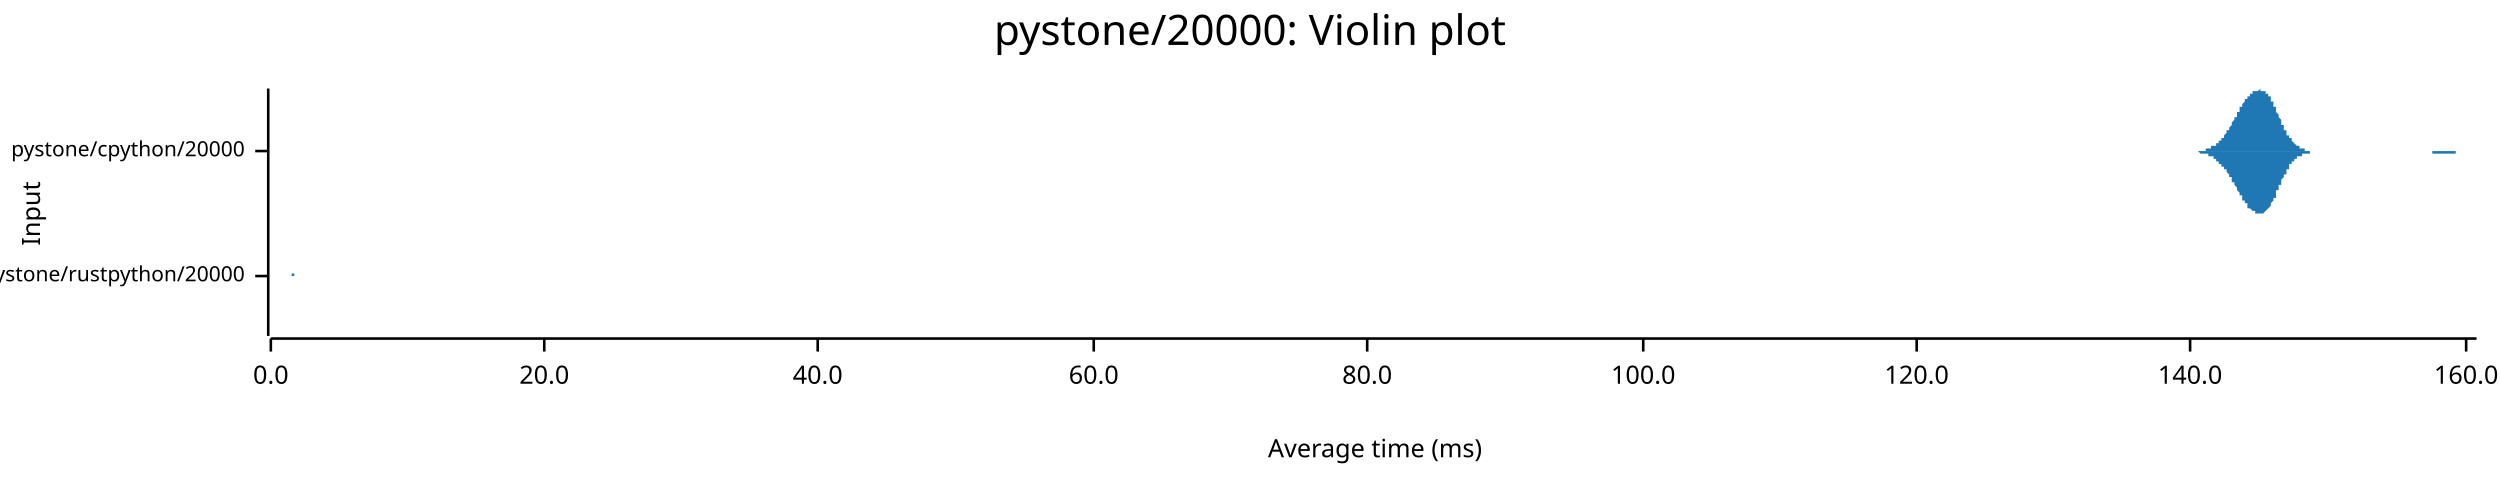
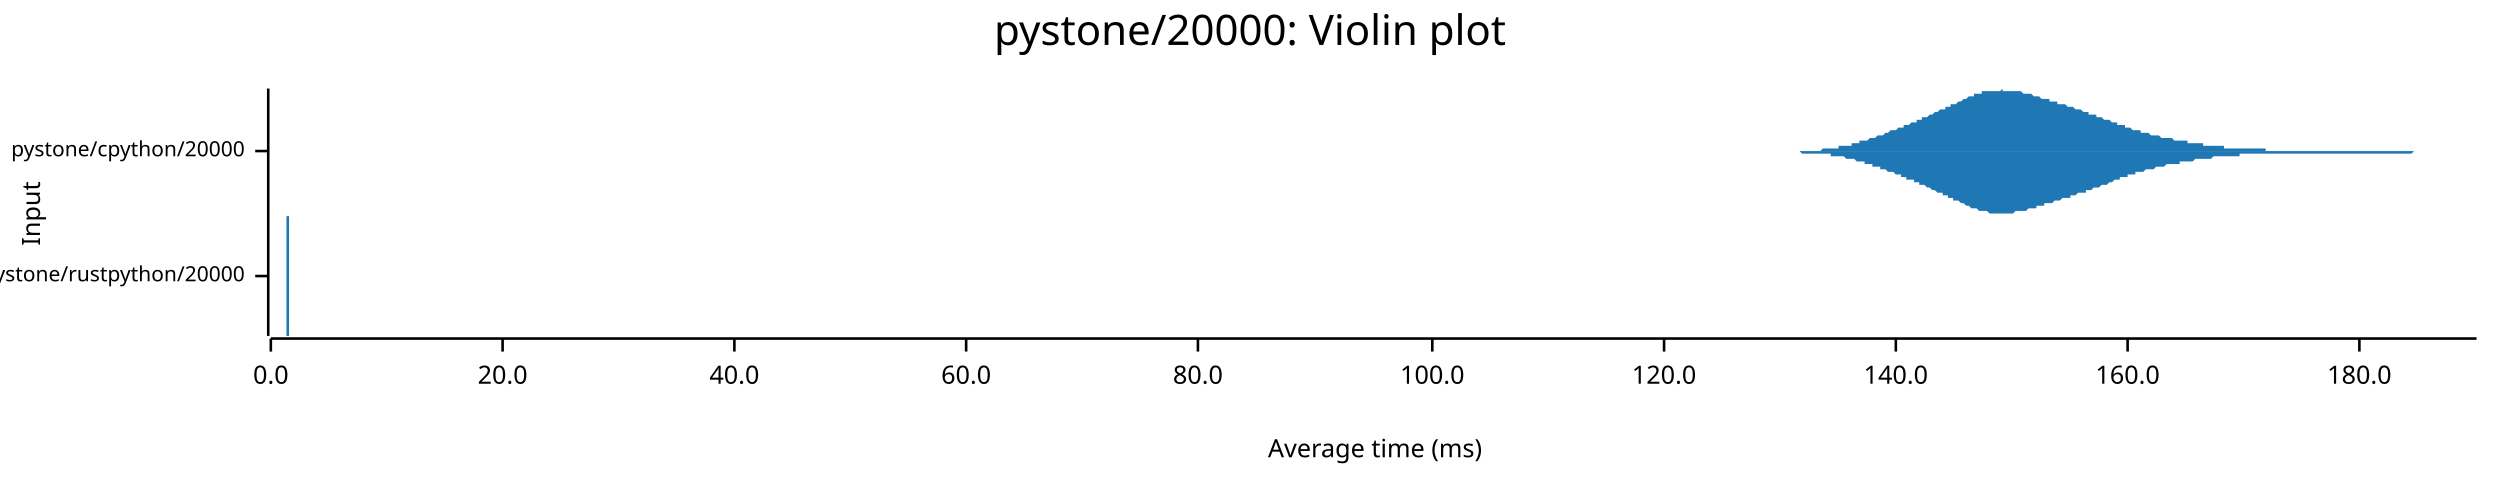
<svg xmlns="http://www.w3.org/2000/svg" width="960" height="186" viewBox="0 0 960 186">
  <text x="480" y="5" dy="0.76em" text-anchor="middle" font-family="sans-serif" font-size="16.129" opacity="1" fill="#000000">
pystone/20000: Violin plot
</text>
  <text x="8" y="82" dy="0.76em" text-anchor="middle" font-family="sans-serif" font-size="9.677" opacity="1" fill="#000000" transform="rotate(270, 8, 82)">
Input
</text>
  <text x="528" y="178" dy="-0.5ex" text-anchor="middle" font-family="sans-serif" font-size="9.677" opacity="1" fill="#000000">
Average time (ms)
</text>
  <polyline fill="none" opacity="1" stroke="#000000" stroke-width="1" points="103,34 103,129 " />
  <text x="94" y="106" dy="0.5ex" text-anchor="end" font-family="sans-serif" font-size="8.065" opacity="1" fill="#000000">
pystone/rustpython/20000
</text>
  <polyline fill="none" opacity="1" stroke="#000000" stroke-width="1" points="98,106 103,106 " />
  <text x="94" y="58" dy="0.5ex" text-anchor="end" font-family="sans-serif" font-size="8.065" opacity="1" fill="#000000">
pystone/cpython/20000
</text>
  <polyline fill="none" opacity="1" stroke="#000000" stroke-width="1" points="98,58 103,58 " />
  <polyline fill="none" opacity="1" stroke="#000000" stroke-width="1" points="104,130 951,130 " />
  <text x="104" y="140" dy="0.76em" text-anchor="middle" font-family="sans-serif" font-size="9.677" opacity="1" fill="#000000">
0.0
</text>
  <polyline fill="none" opacity="1" stroke="#000000" stroke-width="1" points="104,130 104,135 " />
-   <text x="209" y="140" dy="0.76em" text-anchor="middle" font-family="sans-serif" font-size="9.677" opacity="1" fill="#000000">
+   <text x="193" y="140" dy="0.76em" text-anchor="middle" font-family="sans-serif" font-size="9.677" opacity="1" fill="#000000">
20.0
</text>
-   <polyline fill="none" opacity="1" stroke="#000000" stroke-width="1" points="209,130 209,135 " />
-   <text x="314" y="140" dy="0.76em" text-anchor="middle" font-family="sans-serif" font-size="9.677" opacity="1" fill="#000000">
+   <polyline fill="none" opacity="1" stroke="#000000" stroke-width="1" points="193,130 193,135 " />
+   <text x="282" y="140" dy="0.76em" text-anchor="middle" font-family="sans-serif" font-size="9.677" opacity="1" fill="#000000">
40.0
</text>
-   <polyline fill="none" opacity="1" stroke="#000000" stroke-width="1" points="314,130 314,135 " />
-   <text x="420" y="140" dy="0.76em" text-anchor="middle" font-family="sans-serif" font-size="9.677" opacity="1" fill="#000000">
+   <polyline fill="none" opacity="1" stroke="#000000" stroke-width="1" points="282,130 282,135 " />
+   <text x="371" y="140" dy="0.76em" text-anchor="middle" font-family="sans-serif" font-size="9.677" opacity="1" fill="#000000">
60.0
</text>
-   <polyline fill="none" opacity="1" stroke="#000000" stroke-width="1" points="420,130 420,135 " />
-   <text x="525" y="140" dy="0.76em" text-anchor="middle" font-family="sans-serif" font-size="9.677" opacity="1" fill="#000000">
+   <polyline fill="none" opacity="1" stroke="#000000" stroke-width="1" points="371,130 371,135 " />
+   <text x="460" y="140" dy="0.76em" text-anchor="middle" font-family="sans-serif" font-size="9.677" opacity="1" fill="#000000">
80.0
</text>
-   <polyline fill="none" opacity="1" stroke="#000000" stroke-width="1" points="525,130 525,135 " />
-   <text x="631" y="140" dy="0.76em" text-anchor="middle" font-family="sans-serif" font-size="9.677" opacity="1" fill="#000000">
+   <polyline fill="none" opacity="1" stroke="#000000" stroke-width="1" points="460,130 460,135 " />
+   <text x="550" y="140" dy="0.76em" text-anchor="middle" font-family="sans-serif" font-size="9.677" opacity="1" fill="#000000">
100.0
</text>
-   <polyline fill="none" opacity="1" stroke="#000000" stroke-width="1" points="631,130 631,135 " />
-   <text x="736" y="140" dy="0.76em" text-anchor="middle" font-family="sans-serif" font-size="9.677" opacity="1" fill="#000000">
+   <polyline fill="none" opacity="1" stroke="#000000" stroke-width="1" points="550,130 550,135 " />
+   <text x="639" y="140" dy="0.76em" text-anchor="middle" font-family="sans-serif" font-size="9.677" opacity="1" fill="#000000">
120.0
</text>
-   <polyline fill="none" opacity="1" stroke="#000000" stroke-width="1" points="736,130 736,135 " />
-   <text x="841" y="140" dy="0.76em" text-anchor="middle" font-family="sans-serif" font-size="9.677" opacity="1" fill="#000000">
+   <polyline fill="none" opacity="1" stroke="#000000" stroke-width="1" points="639,130 639,135 " />
+   <text x="728" y="140" dy="0.76em" text-anchor="middle" font-family="sans-serif" font-size="9.677" opacity="1" fill="#000000">
140.0
</text>
-   <polyline fill="none" opacity="1" stroke="#000000" stroke-width="1" points="841,130 841,135 " />
-   <text x="947" y="140" dy="0.76em" text-anchor="middle" font-family="sans-serif" font-size="9.677" opacity="1" fill="#000000">
+   <polyline fill="none" opacity="1" stroke="#000000" stroke-width="1" points="728,130 728,135 " />
+   <text x="817" y="140" dy="0.76em" text-anchor="middle" font-family="sans-serif" font-size="9.677" opacity="1" fill="#000000">
160.0
</text>
-   <polyline fill="none" opacity="1" stroke="#000000" stroke-width="1" points="947,130 947,135 " />
-   <polygon opacity="1" fill="#1F78B4" points="110,106 110,106 110,106 110,106 110,106 110,106 110,106 110,106 110,106 110,106 110,106 111,106 111,106 111,106 111,106 111,106 111,106 111,106 111,106 111,106 111,106 111,106 111,106 111,106 111,106 111,105 111,105 111,105 111,105 111,105 111,105 111,105 111,105 111,105 111,105 111,105 111,105 111,105 111,105 111,104 111,104 111,104 111,104 111,104 111,103 111,103 111,103 111,103 111,102 111,102 111,102 111,101 111,101 111,100 111,100 111,99 111,99 111,98 111,98 111,97 111,97 111,96 111,95 111,95 111,94 111,93 111,92 111,92 111,91 111,90 111,90 111,89 111,88 111,88 111,87 111,86 111,86 111,85 111,85 111,84 111,84 111,83 111,83 111,83 111,82 111,82 111,82 111,82 111,82 111,82 111,82 111,82 111,83 111,83 111,83 111,84 111,84 111,85 111,85 111,86 111,86 111,87 111,88 111,88 111,89 111,90 111,90 111,91 111,92 111,92 111,93 111,94 111,94 111,95 111,96 111,96 111,97 111,97 111,98 111,98 111,99 111,99 111,100 111,100 111,101 111,101 111,101 111,102 111,102 111,102 111,102 111,103 111,103 111,103 111,103 111,103 111,104 111,104 111,104 111,104 111,104 111,104 111,104 111,104 111,104 111,105 111,105 111,105 111,105 111,105 111,105 111,105 111,105 111,105 111,105 111,105 111,105 111,105 111,105 111,105 111,105 111,105 111,105 111,105 111,105 111,105 111,105 111,105 111,105 111,105 111,105 111,105 111,105 111,105 111,105 111,105 111,105 111,105 111,105 111,105 111,105 111,105 111,105 111,105 111,105 111,105 111,105 111,105 111,105 111,105 111,105 111,105 111,105 111,105 111,105 111,105 111,105 111,105 111,105 111,105 111,105 111,105 111,105 111,106 111,106 111,106 111,106 111,106 111,106 111,106 111,106 111,106 111,106 111,106 111,106 111,106 111,106 111,106 111,106 111,106 111,106 111,106 111,106 111,106 111,106 111,106 111,106 111,106 111,106 112,106 112,106 112,106 112,106 112,106 112,106 112,106 112,106 112,106 112,106 112,106 112,106 112,106 112,106 112,106 112,106 112,106 112,106 112,106 112,106 112,106 112,106 112,106 112,106 112,106 112,106 112,106 112,105 112,105 112,105 112,105 112,105 112,105 112,105 112,105 112,105 112,105 112,105 112,105 112,105 112,105 112,105 112,105 112,105 112,105 112,106 112,106 112,106 112,106 112,106 112,106 112,106 112,106 112,106 112,106 112,106 112,106 112,106 112,106 112,106 112,106 112,106 112,106 112,106 112,106 112,106 112,106 112,106 112,106 112,106 112,106 112,106 112,106 112,106 112,106 112,106 112,106 112,106 112,106 112,106 112,106 112,106 112,106 112,106 112,106 112,106 112,106 112,106 112,106 112,106 112,106 112,106 112,106 112,106 112,106 112,106 112,106 112,106 112,106 112,106 112,106 112,106 112,106 112,106 112,106 112,106 112,106 112,106 112,106 112,106 112,106 112,106 112,106 112,106 112,106 112,106 112,106 112,106 112,106 112,106 112,106 112,106 112,106 112,106 112,106 112,106 112,106 112,106 112,106 112,106 112,106 112,106 112,106 112,106 112,106 112,106 112,106 112,106 112,106 112,106 112,106 112,106 112,106 112,106 112,106 112,106 112,106 112,106 112,106 112,106 112,106 112,106 112,106 112,106 112,106 112,106 112,106 112,106 112,106 112,106 112,106 112,106 112,106 112,106 112,106 112,106 112,106 112,106 112,106 112,106 112,106 112,106 112,106 112,106 112,106 112,106 112,106 112,106 112,106 112,106 112,106 112,106 112,106 112,106 112,106 112,106 112,106 112,106 112,106 112,106 112,106 112,106 112,106 112,106 112,106 112,106 112,106 112,106 112,106 112,106 112,106 112,106 112,106 112,106 112,106 112,106 112,106 112,105 112,105 112,105 112,105 112,105 112,105 112,105 112,105 112,105 112,105 112,105 113,105 113,105 113,105 113,105 113,105 113,105 113,105 113,106 113,106 113,106 113,106 113,106 113,106 113,106 113,106 113,106 113,106 113,106 113,106 113,106 113,106 113,106 113,106 113,106 113,106 113,106 113,106 113,106 113,106 113,106 113,106 113,106 113,106 113,106 113,106 113,106 113,106 113,106 113,106 113,106 113,106 113,106 113,106 113,106 113,106 113,106 113,106 113,106 113,106 113,106 113,106 113,106 113,106 113,106 110,106 " />
-   <polygon opacity="1" fill="#1F78B4" points="110,106 110,106 110,106 110,106 110,106 110,106 110,106 110,106 110,106 110,106 110,106 111,106 111,106 111,106 111,106 111,106 111,106 111,106 111,106 111,106 111,106 111,106 111,106 111,106 111,106 111,106 111,106 111,106 111,106 111,106 111,106 111,106 111,106 111,106 111,107 111,107 111,107 111,107 111,107 111,107 111,107 111,107 111,108 111,108 111,108 111,108 111,109 111,109 111,109 111,110 111,110 111,110 111,111 111,111 111,112 111,112 111,113 111,113 111,114 111,114 111,115 111,116 111,116 111,117 111,118 111,118 111,119 111,120 111,120 111,121 111,122 111,123 111,123 111,124 111,125 111,125 111,126 111,126 111,127 111,127 111,128 111,128 111,129 111,129 111,129 111,129 111,129 111,129 111,129 111,129 111,129 111,129 111,129 111,129 111,128 111,128 111,127 111,127 111,126 111,126 111,125 111,125 111,124 111,123 111,123 111,122 111,121 111,120 111,120 111,119 111,118 111,118 111,117 111,116 111,116 111,115 111,115 111,114 111,114 111,113 111,113 111,112 111,112 111,111 111,111 111,111 111,110 111,110 111,110 111,109 111,109 111,109 111,109 111,108 111,108 111,108 111,108 111,108 111,108 111,108 111,107 111,107 111,107 111,107 111,107 111,107 111,107 111,107 111,107 111,107 111,107 111,107 111,107 111,107 111,107 111,107 111,107 111,107 111,107 111,107 111,106 111,106 111,106 111,106 111,106 111,106 111,106 111,106 111,106 111,106 111,106 111,106 111,106 111,106 111,106 111,106 111,106 111,106 111,106 111,106 111,106 111,106 111,106 111,106 111,106 111,106 111,106 111,106 111,106 111,106 111,106 111,106 111,106 111,106 111,106 111,106 111,106 111,106 111,106 111,106 111,106 111,106 111,106 111,106 111,106 111,106 111,106 111,106 111,106 111,106 111,106 111,106 111,106 111,106 111,106 111,106 111,106 111,106 111,106 111,106 111,106 111,106 111,106 111,106 111,106 111,106 111,106 111,106 111,106 112,106 112,106 112,106 112,106 112,106 112,106 112,106 112,106 112,106 112,106 112,106 112,106 112,106 112,106 112,106 112,106 112,106 112,106 112,106 112,106 112,106 112,106 112,106 112,106 112,106 112,106 112,106 112,106 112,106 112,106 112,106 112,106 112,106 112,106 112,106 112,106 112,106 112,106 112,106 112,106 112,106 112,106 112,106 112,106 112,106 112,106 112,106 112,106 112,106 112,106 112,106 112,106 112,106 112,106 112,106 112,106 112,106 112,106 112,106 112,106 112,106 112,106 112,106 112,106 112,106 112,106 112,106 112,106 112,106 112,106 112,106 112,106 112,106 112,106 112,106 112,106 112,106 112,106 112,106 112,106 112,106 112,106 112,106 112,106 112,106 112,106 112,106 112,106 112,106 112,106 112,106 112,106 112,106 112,106 112,106 112,106 112,106 112,106 112,106 112,106 112,106 112,106 112,106 112,106 112,106 112,106 112,106 112,106 112,106 112,106 112,106 112,106 112,106 112,106 112,106 112,106 112,106 112,106 112,106 112,106 112,106 112,106 112,106 112,106 112,106 112,106 112,106 112,106 112,106 112,106 112,106 112,106 112,106 112,106 112,106 112,106 112,106 112,106 112,106 112,106 112,106 112,106 112,106 112,106 112,106 112,106 112,106 112,106 112,106 112,106 112,106 112,106 112,106 112,106 112,106 112,106 112,106 112,106 112,106 112,106 112,106 112,106 112,106 112,106 112,106 112,106 112,106 112,106 112,106 112,106 112,106 112,106 112,106 112,106 112,106 112,106 112,106 112,106 112,106 112,106 112,106 112,106 112,106 112,106 112,106 112,106 112,106 112,106 112,106 112,106 112,106 112,106 112,106 112,106 112,106 112,106 112,106 112,106 112,106 112,106 112,106 112,106 112,106 112,106 112,106 112,106 112,106 112,106 112,106 112,106 112,106 112,106 112,106 112,106 112,106 112,106 112,106 112,106 113,106 113,106 113,106 113,106 113,106 113,106 113,106 113,106 113,106 113,106 113,106 113,106 113,106 113,106 113,106 113,106 113,106 113,106 113,106 113,106 113,106 113,106 113,106 113,106 113,106 113,106 113,106 113,106 113,106 113,106 113,106 113,106 113,106 113,106 113,106 113,106 113,106 113,106 113,106 113,106 113,106 113,106 113,106 113,106 113,106 113,106 113,106 113,106 113,106 113,106 113,106 113,106 113,106 113,106 110,106 " />
-   <polygon opacity="1" fill="#1F78B4" points="839,58 840,58 840,58 840,58 840,58 841,58 841,58 841,58 841,58 841,58 842,58 842,58 842,58 842,58 843,58 843,58 843,58 843,58 843,58 844,58 844,58 844,58 844,58 845,58 845,58 845,58 845,58 845,58 846,58 846,58 846,58 846,58 847,58 847,57 847,57 847,57 847,57 848,57 848,57 848,57 848,57 849,57 849,57 849,57 849,56 849,56 850,56 850,56 850,56 850,56 851,56 851,55 851,55 851,55 851,55 852,55 852,54 852,54 852,54 853,54 853,54 853,53 853,53 853,53 854,53 854,52 854,52 854,52 855,51 855,51 855,51 855,50 855,50 856,50 856,49 856,49 856,49 857,48 857,48 857,48 857,47 857,47 858,46 858,46 858,46 858,45 859,45 859,44 859,44 859,43 859,43 860,43 860,42 860,42 860,41 861,41 861,41 861,40 861,40 861,40 862,39 862,39 862,39 862,38 863,38 863,38 863,37 863,37 863,37 864,37 864,36 864,36 864,36 865,36 865,36 865,36 865,35 865,35 866,35 866,35 866,35 866,35 867,35 867,35 867,35 867,35 867,35 868,34 868,35 868,35 868,35 869,35 869,35 869,35 869,35 870,35 870,35 870,35 870,36 870,36 871,36 871,36 871,37 871,37 872,37 872,38 872,38 872,38 872,39 873,39 873,40 873,40 873,41 874,41 874,41 874,42 874,42 874,43 875,44 875,44 875,45 875,45 876,46 876,46 876,47 876,47 876,48 877,48 877,49 877,49 877,50 878,50 878,50 878,51 878,51 878,52 879,52 879,52 879,53 879,53 880,53 880,54 880,54 880,54 880,54 881,55 881,55 881,55 881,55 882,56 882,56 882,56 882,56 882,56 883,56 883,57 883,57 883,57 884,57 884,57 884,57 884,57 884,57 885,57 885,58 885,58 885,58 886,58 886,58 886,58 886,58 886,58 887,58 887,58 887,58 887,58 888,58 888,58 888,58 888,58 888,58 889,58 889,58 889,58 889,58 890,58 890,58 890,58 890,58 890,58 891,58 891,58 891,58 891,58 892,58 892,58 892,58 892,58 892,58 893,58 893,58 893,58 893,58 894,58 894,58 894,58 894,58 894,58 895,58 895,58 895,58 895,58 896,58 896,58 896,58 896,58 896,58 897,58 897,58 897,58 897,58 898,58 898,58 898,58 898,58 898,58 899,58 899,58 899,58 899,58 900,58 900,58 900,58 900,58 900,58 901,58 901,58 901,58 901,58 902,58 902,58 902,58 902,58 902,58 903,58 903,58 903,58 903,58 904,58 904,58 904,58 904,58 904,58 905,58 905,58 905,58 905,58 906,58 906,58 906,58 906,58 906,58 907,58 907,58 907,58 907,58 908,58 908,58 908,58 908,58 908,58 909,58 909,58 909,58 909,58 910,58 910,58 910,58 910,58 910,58 911,58 911,58 911,58 911,58 912,58 912,58 912,58 912,58 912,58 913,58 913,58 913,58 913,58 914,58 914,58 914,58 914,58 914,58 915,58 915,58 915,58 915,58 916,58 916,58 916,58 916,58 916,58 917,58 917,58 917,58 917,58 918,58 918,58 918,58 918,58 918,58 919,58 919,58 919,58 919,58 920,58 920,58 920,58 920,58 920,58 921,58 921,58 921,58 921,58 922,58 922,58 922,58 922,58 922,58 923,58 923,58 923,58 923,58 924,58 924,58 924,58 924,58 924,58 925,58 925,58 925,58 925,58 926,58 926,58 926,58 926,58 926,58 927,58 927,58 927,58 927,58 928,58 928,58 928,58 928,58 928,58 929,58 929,58 929,58 929,58 930,58 930,58 930,58 930,58 930,58 931,58 931,58 931,58 931,58 932,58 932,58 932,58 932,58 932,58 933,58 933,58 933,58 933,58 934,58 934,58 934,58 934,58 934,58 935,58 935,58 935,58 935,58 936,58 936,58 936,58 936,58 936,58 937,58 937,58 937,58 937,58 938,58 938,58 938,58 938,58 938,58 939,58 939,58 939,58 939,58 940,58 940,58 940,58 940,58 940,58 941,58 941,58 941,58 941,58 942,58 942,58 942,58 942,58 942,58 943,58 943,58 943,58 943,58 944,58 944,58 944,58 944,58 944,58 945,58 945,58 945,58 945,58 946,58 946,58 946,58 946,58 946,58 947,58 947,58 947,58 947,58 948,58 948,58 948,58 948,58 948,58 949,58 949,58 949,58 949,58 950,58 950,58 950,58 950,58 951,58 951,58 839,58 " />
-   <polygon opacity="1" fill="#1F78B4" points="839,58 840,58 840,58 840,58 840,58 841,58 841,58 841,58 841,58 841,58 842,58 842,58 842,58 842,58 843,58 843,58 843,58 843,58 843,58 844,58 844,58 844,58 844,58 845,59 845,59 845,59 845,59 845,59 846,59 846,59 846,59 846,59 847,59 847,59 847,59 847,59 847,59 848,59 848,59 848,60 848,60 849,60 849,60 849,60 849,60 849,60 850,60 850,61 850,61 850,61 851,61 851,61 851,61 851,62 851,62 852,62 852,62 852,62 852,63 853,63 853,63 853,63 853,63 853,64 854,64 854,64 854,65 854,65 855,65 855,65 855,66 855,66 855,66 856,67 856,67 856,67 856,68 857,68 857,69 857,69 857,69 857,70 858,70 858,71 858,71 858,71 859,72 859,72 859,73 859,73 859,73 860,74 860,74 860,75 860,75 861,75 861,76 861,76 861,77 861,77 862,77 862,78 862,78 862,78 863,78 863,79 863,79 863,79 863,80 864,80 864,80 864,80 864,80 865,81 865,81 865,81 865,81 865,81 866,81 866,82 866,82 866,82 867,82 867,82 867,82 867,82 867,82 868,82 868,82 868,82 868,82 869,82 869,82 869,82 869,82 870,81 870,81 870,81 870,81 870,81 871,80 871,80 871,80 871,80 872,79 872,79 872,79 872,78 872,78 873,77 873,77 873,76 873,76 874,76 874,75 874,75 874,74 874,73 875,73 875,72 875,72 875,71 876,71 876,70 876,70 876,69 876,69 877,68 877,68 877,67 877,67 878,67 878,66 878,66 878,65 878,65 879,65 879,64 879,64 879,63 880,63 880,63 880,63 880,62 880,62 881,62 881,62 881,61 881,61 882,61 882,61 882,61 882,60 882,60 883,60 883,60 883,60 883,60 884,60 884,59 884,59 884,59 884,59 885,59 885,59 885,59 885,59 886,59 886,59 886,59 886,59 886,59 887,59 887,59 887,58 887,58 888,58 888,58 888,58 888,58 888,58 889,58 889,58 889,58 889,58 890,58 890,58 890,58 890,58 890,58 891,58 891,58 891,58 891,58 892,58 892,58 892,58 892,58 892,58 893,58 893,58 893,58 893,58 894,58 894,58 894,58 894,58 894,58 895,58 895,58 895,58 895,58 896,58 896,58 896,58 896,58 896,58 897,58 897,58 897,58 897,58 898,58 898,58 898,58 898,58 898,58 899,58 899,58 899,58 899,58 900,58 900,58 900,58 900,58 900,58 901,58 901,58 901,58 901,58 902,58 902,58 902,58 902,58 902,58 903,58 903,58 903,58 903,58 904,58 904,58 904,58 904,58 904,58 905,58 905,58 905,58 905,58 906,58 906,58 906,58 906,58 906,58 907,58 907,58 907,58 907,58 908,58 908,58 908,58 908,58 908,58 909,58 909,58 909,58 909,58 910,58 910,58 910,58 910,58 910,58 911,58 911,58 911,58 911,58 912,58 912,58 912,58 912,58 912,58 913,58 913,58 913,58 913,58 914,58 914,58 914,58 914,58 914,58 915,58 915,58 915,58 915,58 916,58 916,58 916,58 916,58 916,58 917,58 917,58 917,58 917,58 918,58 918,58 918,58 918,58 918,58 919,58 919,58 919,58 919,58 920,58 920,58 920,58 920,58 920,58 921,58 921,58 921,58 921,58 922,58 922,58 922,58 922,58 922,58 923,58 923,58 923,58 923,58 924,58 924,58 924,58 924,58 924,58 925,58 925,58 925,58 925,58 926,58 926,58 926,58 926,58 926,58 927,58 927,58 927,58 927,58 928,58 928,58 928,58 928,58 928,58 929,58 929,58 929,58 929,58 930,58 930,58 930,58 930,58 930,58 931,58 931,58 931,58 931,58 932,58 932,58 932,58 932,58 932,58 933,58 933,58 933,58 933,58 934,58 934,58 934,58 934,59 934,59 935,59 935,59 935,59 935,59 936,59 936,59 936,59 936,59 936,59 937,59 937,59 937,59 937,59 938,59 938,59 938,59 938,59 938,59 939,59 939,59 939,59 939,59 940,59 940,59 940,59 940,59 940,59 941,59 941,59 941,59 941,59 942,59 942,59 942,59 942,59 942,59 943,59 943,58 943,58 943,58 944,58 944,58 944,58 944,58 944,58 945,58 945,58 945,58 945,58 946,58 946,58 946,58 946,58 946,58 947,58 947,58 947,58 947,58 948,58 948,58 948,58 948,58 948,58 949,58 949,58 949,58 949,58 950,58 950,58 950,58 950,58 951,58 951,58 839,58 " />
+   <polyline fill="none" opacity="1" stroke="#000000" stroke-width="1" points="817,130 817,135 " />
+   <text x="906" y="140" dy="0.76em" text-anchor="middle" font-family="sans-serif" font-size="9.677" opacity="1" fill="#000000">
+ 180.0
+ </text>
+   <polyline fill="none" opacity="1" stroke="#000000" stroke-width="1" points="906,130 906,135 " />
+   <polygon opacity="1" fill="#1F78B4" points="109,106 109,106 109,106 109,106 109,106 109,106 109,106 109,106 109,106 109,106 109,106 109,106 109,106 109,106 109,106 109,106 109,106 109,106 110,106 110,106 110,106 110,106 110,106 110,106 110,106 110,106 110,106 110,106 110,106 110,106 110,106 110,106 110,106 110,106 110,106 110,106 110,106 110,106 110,106 110,106 110,106 110,105 110,105 110,105 110,105 110,105 110,105 110,105 110,105 110,105 110,105 110,105 110,105 110,105 110,105 110,105 110,105 110,105 110,105 110,105 110,105 110,105 110,105 110,105 110,105 110,105 110,105 110,105 110,105 110,105 110,105 110,105 110,105 110,105 110,105 110,105 110,105 110,105 110,105 110,105 110,105 110,105 110,105 110,105 110,104 110,104 110,104 110,104 110,104 110,104 110,104 110,104 110,104 110,104 110,104 110,104 110,104 110,104 110,104 110,104 110,104 110,104 110,104 110,104 110,104 110,104 110,104 110,104 110,104 110,103 110,103 110,103 110,103 110,103 110,103 110,103 110,103 110,103 110,103 110,103 110,103 110,103 110,103 110,103 110,103 110,102 110,102 110,102 110,102 110,102 110,102 110,102 110,102 110,102 110,102 110,102 110,101 110,101 110,101 110,101 110,101 110,101 110,101 110,101 110,101 110,101 110,100 110,100 110,100 110,100 110,100 110,100 110,100 110,100 110,99 110,99 110,99 110,99 110,99 110,99 110,99 110,99 110,98 110,98 110,98 110,98 110,98 110,98 110,97 110,97 110,97 110,97 110,97 110,96 110,96 110,96 110,96 110,95 110,95 110,95 110,95 110,94 110,94 110,94 110,94 110,93 110,93 110,93 110,93 110,92 110,92 110,92 110,91 110,91 110,91 110,90 110,90 110,90 110,90 110,89 110,89 110,89 110,88 110,88 110,88 110,87 110,87 110,87 110,87 110,86 110,86 110,86 110,86 110,85 110,85 110,85 110,85 110,85 110,84 110,84 110,84 110,84 110,84 110,83 110,83 110,83 110,83 110,83 110,83 110,83 110,83 110,83 110,83 110,82 110,82 110,82 110,82 110,82 110,82 110,82 110,82 110,82 110,82 110,82 110,82 110,82 110,82 110,82 110,82 110,82 110,82 110,82 110,82 110,82 110,82 110,82 110,82 110,82 110,82 110,82 110,82 110,82 110,82 110,83 111,83 111,83 111,83 111,83 111,83 111,83 111,83 111,83 111,83 111,83 111,84 111,84 111,84 111,84 111,84 111,84 111,84 111,85 111,85 111,85 111,85 111,85 111,85 111,86 111,86 111,86 111,86 111,86 111,87 111,87 111,87 111,87 111,87 111,88 111,88 111,88 111,88 111,89 111,89 111,89 111,89 111,90 111,90 111,90 111,90 111,90 111,91 111,91 111,91 111,91 111,92 111,92 111,92 111,92 111,93 111,93 111,93 111,93 111,94 111,94 111,94 111,94 111,94 111,95 111,95 111,95 111,95 111,95 111,96 111,96 111,96 111,96 111,97 111,97 111,97 111,97 111,97 111,98 111,98 111,98 111,98 111,98 111,98 111,99 111,99 111,99 111,99 111,99 111,99 111,100 111,100 111,100 111,100 111,100 111,100 111,101 111,101 111,101 111,101 111,101 111,101 111,101 111,102 111,102 111,102 111,102 111,102 111,102 111,102 111,102 111,103 111,103 111,103 111,103 111,103 111,103 111,103 111,103 111,103 111,103 111,104 111,104 111,104 111,104 111,104 111,104 111,104 111,104 111,104 111,104 111,104 111,104 111,104 111,104 111,104 111,104 111,105 111,105 111,105 111,105 111,105 111,105 111,105 111,105 111,105 111,105 111,105 111,105 111,105 111,105 111,105 111,105 111,105 111,105 111,105 111,105 111,105 111,105 111,105 111,105 111,105 111,105 111,105 111,105 111,105 111,105 111,105 111,105 111,105 111,105 111,105 111,105 111,105 111,105 111,105 111,105 111,105 111,105 111,105 111,105 111,105 111,105 111,105 111,105 111,105 111,105 111,105 111,105 111,105 111,105 111,105 111,105 111,105 111,106 111,106 111,106 111,106 111,106 111,106 111,106 111,106 111,106 111,106 111,106 111,106 111,106 111,106 111,106 111,106 111,106 111,106 111,106 111,106 111,106 111,106 111,106 111,106 111,106 111,106 111,106 111,106 111,106 111,106 111,106 111,106 111,106 111,106 111,106 111,106 111,106 111,106 111,106 111,106 111,106 111,106 111,106 111,106 109,106 " />
+   <polygon opacity="1" fill="#1F78B4" points="109,106 109,106 109,106 109,106 109,106 109,106 109,106 109,106 109,106 109,106 109,106 109,106 109,106 109,106 109,106 109,106 109,106 109,106 110,106 110,106 110,106 110,106 110,106 110,106 110,106 110,106 110,106 110,106 110,106 110,106 110,106 110,106 110,106 110,106 110,106 110,106 110,106 110,106 110,106 110,106 110,106 110,106 110,106 110,106 110,106 110,106 110,106 110,106 110,106 110,106 110,106 110,106 110,106 110,106 110,106 110,106 110,106 110,106 110,106 110,106 110,106 110,106 110,106 110,106 110,106 110,106 110,107 110,107 110,107 110,107 110,107 110,107 110,107 110,107 110,107 110,107 110,107 110,107 110,107 110,107 110,107 110,107 110,107 110,107 110,107 110,107 110,107 110,107 110,107 110,107 110,107 110,107 110,107 110,107 110,107 110,107 110,107 110,107 110,108 110,108 110,108 110,108 110,108 110,108 110,108 110,108 110,108 110,108 110,108 110,108 110,108 110,108 110,108 110,108 110,108 110,108 110,108 110,109 110,109 110,109 110,109 110,109 110,109 110,109 110,109 110,109 110,109 110,109 110,109 110,109 110,109 110,110 110,110 110,110 110,110 110,110 110,110 110,110 110,110 110,110 110,110 110,110 110,111 110,111 110,111 110,111 110,111 110,111 110,111 110,111 110,112 110,112 110,112 110,112 110,112 110,112 110,112 110,112 110,113 110,113 110,113 110,113 110,113 110,113 110,113 110,114 110,114 110,114 110,114 110,114 110,115 110,115 110,115 110,115 110,115 110,116 110,116 110,116 110,116 110,116 110,117 110,117 110,117 110,118 110,118 110,118 110,118 110,119 110,119 110,119 110,120 110,120 110,120 110,120 110,121 110,121 110,121 110,122 110,122 110,122 110,123 110,123 110,123 110,123 110,124 110,124 110,124 110,125 110,125 110,125 110,125 110,126 110,126 110,126 110,126 110,127 110,127 110,127 110,127 110,127 110,128 110,128 110,128 110,128 110,128 110,128 110,128 110,129 110,129 110,129 110,129 110,129 110,129 110,129 110,129 110,129 110,129 110,129 110,129 110,129 110,129 110,129 110,129 110,129 110,129 110,129 110,129 110,129 110,129 110,129 110,129 110,129 110,129 110,129 110,129 110,129 110,129 110,129 110,129 110,129 110,129 110,129 110,129 110,129 111,129 111,129 111,129 111,129 111,129 111,129 111,128 111,128 111,128 111,128 111,128 111,128 111,128 111,128 111,127 111,127 111,127 111,127 111,127 111,127 111,126 111,126 111,126 111,126 111,126 111,125 111,125 111,125 111,125 111,125 111,124 111,124 111,124 111,124 111,124 111,123 111,123 111,123 111,123 111,122 111,122 111,122 111,122 111,121 111,121 111,121 111,121 111,121 111,120 111,120 111,120 111,120 111,119 111,119 111,119 111,119 111,118 111,118 111,118 111,118 111,118 111,117 111,117 111,117 111,117 111,116 111,116 111,116 111,116 111,116 111,115 111,115 111,115 111,115 111,115 111,114 111,114 111,114 111,114 111,114 111,113 111,113 111,113 111,113 111,113 111,113 111,112 111,112 111,112 111,112 111,112 111,112 111,111 111,111 111,111 111,111 111,111 111,111 111,110 111,110 111,110 111,110 111,110 111,110 111,110 111,110 111,109 111,109 111,109 111,109 111,109 111,109 111,109 111,109 111,109 111,108 111,108 111,108 111,108 111,108 111,108 111,108 111,108 111,108 111,108 111,108 111,108 111,107 111,107 111,107 111,107 111,107 111,107 111,107 111,107 111,107 111,107 111,107 111,107 111,107 111,107 111,107 111,107 111,107 111,107 111,107 111,107 111,107 111,107 111,107 111,107 111,107 111,107 111,107 111,107 111,107 111,107 111,107 111,106 111,106 111,106 111,106 111,106 111,106 111,106 111,106 111,106 111,106 111,106 111,106 111,106 111,106 111,106 111,106 111,106 111,106 111,106 111,106 111,106 111,106 111,106 111,106 111,106 111,106 111,106 111,106 111,106 111,106 111,106 111,106 111,106 111,106 111,106 111,106 111,106 111,106 111,106 111,106 111,106 111,106 111,106 111,106 111,106 111,106 111,106 111,106 111,106 111,106 111,106 111,106 111,106 111,106 111,106 111,106 111,106 111,106 111,106 111,106 111,106 111,106 111,106 111,106 111,106 111,106 111,106 111,106 111,106 111,106 111,106 111,106 111,106 111,106 111,106 111,106 111,106 111,106 111,106 109,106 " />
+   <polygon opacity="1" fill="#1F78B4" points="678,58 678,58 679,58 679,58 680,58 681,58 681,58 682,58 682,58 683,58 683,58 684,58 684,58 685,58 685,58 686,58 687,58 687,58 688,58 688,58 689,58 689,58 690,58 690,58 691,58 691,58 692,58 693,58 693,58 694,58 694,58 695,58 695,58 696,58 696,58 697,58 697,58 698,58 699,58 699,58 700,57 700,57 701,57 701,57 702,57 702,57 703,57 703,57 704,57 705,57 705,57 706,57 706,56 707,56 707,56 708,56 708,56 709,56 709,56 710,56 711,56 711,55 712,55 712,55 713,55 713,55 714,55 714,54 715,54 716,54 716,54 717,54 717,54 718,53 718,53 719,53 719,53 720,53 720,53 721,52 722,52 722,52 723,52 723,52 724,51 724,51 725,51 725,51 726,50 726,50 727,50 728,50 728,50 729,49 729,49 730,49 730,49 731,49 731,48 732,48 732,48 733,48 734,47 734,47 735,47 735,47 736,47 736,46 737,46 737,46 738,46 738,45 739,45 740,45 740,45 741,44 741,44 742,44 742,44 743,43 743,43 744,43 744,43 745,42 746,42 746,42 747,42 747,41 748,41 748,41 749,41 749,40 750,40 750,40 751,40 752,39 752,39 753,39 753,39 754,38 754,38 755,38 755,38 756,37 756,37 757,37 758,37 758,36 759,36 759,36 760,36 760,36 761,36 761,35 762,35 763,35 763,35 764,35 764,35 765,35 765,35 766,35 766,35 767,35 767,35 768,35 769,34 769,35 770,35 770,35 771,35 771,35 772,35 772,35 773,35 773,35 774,35 775,35 775,35 776,35 776,35 777,36 777,36 778,36 778,36 779,36 779,36 780,36 781,37 781,37 782,37 782,37 783,37 783,37 784,38 784,38 785,38 785,38 786,38 787,38 787,39 788,39 788,39 789,39 789,39 790,39 790,40 791,40 791,40 792,40 793,40 793,40 794,41 794,41 795,41 795,41 796,41 796,41 797,42 797,42 798,42 799,42 799,42 800,43 800,43 801,43 801,43 802,43 802,44 803,44 803,44 804,44 805,44 805,45 806,45 806,45 807,45 807,45 808,46 808,46 809,46 810,46 810,46 811,47 811,47 812,47 812,47 813,47 813,48 814,48 814,48 815,48 816,48 816,49 817,49 817,49 818,49 818,49 819,50 819,50 820,50 820,50 821,50 822,50 822,51 823,51 823,51 824,51 824,51 825,51 825,51 826,52 826,52 827,52 828,52 828,52 829,52 829,52 830,53 830,53 831,53 831,53 832,53 832,53 833,53 834,53 834,53 835,54 835,54 836,54 836,54 837,54 837,54 838,54 838,54 839,54 840,54 840,55 841,55 841,55 842,55 842,55 843,55 843,55 844,55 844,55 845,55 846,55 846,56 847,56 847,56 848,56 848,56 849,56 849,56 850,56 850,56 851,56 852,56 852,56 853,56 853,56 854,56 854,57 855,57 855,57 856,57 857,57 857,57 858,57 858,57 859,57 859,57 860,57 860,57 861,57 861,57 862,57 863,57 863,57 864,57 864,57 865,57 865,57 866,57 866,57 867,57 867,57 868,57 869,57 869,57 870,57 870,58 871,58 871,58 872,58 872,58 873,58 873,58 874,58 875,58 875,58 876,58 876,58 877,58 877,58 878,58 878,58 879,58 879,58 880,58 881,58 881,58 882,58 882,58 883,58 883,58 884,58 884,58 885,58 885,58 886,58 887,58 887,58 888,58 888,58 889,58 889,58 890,58 890,58 891,58 891,58 892,58 893,58 893,58 894,58 894,58 895,58 895,58 896,58 896,58 897,58 897,58 898,58 899,58 899,58 900,58 900,58 901,58 901,58 902,58 902,58 903,58 904,58 904,58 905,58 905,58 906,58 906,58 907,58 907,58 908,58 908,58 909,58 910,58 910,58 911,58 911,58 912,58 912,58 913,58 913,58 914,58 914,58 915,58 916,58 916,58 917,58 917,58 918,58 918,58 919,58 919,58 920,58 920,58 921,58 922,58 922,58 923,58 923,58 924,58 924,58 925,58 925,58 926,58 926,58 927,58 928,58 928,58 929,58 929,58 930,58 930,58 931,58 931,58 932,58 932,58 933,58 934,58 934,58 935,58 935,58 936,58 936,58 937,58 937,58 938,58 938,58 939,58 940,58 940,58 941,58 941,58 942,58 942,58 943,58 943,58 944,58 944,58 945,58 946,58 946,58 947,58 947,58 948,58 948,58 949,58 949,58 950,58 951,58 951,58 678,58 " />
+   <polygon opacity="1" fill="#1F78B4" points="678,58 678,58 679,58 679,58 680,58 681,58 681,58 682,58 682,58 683,58 683,58 684,58 684,58 685,58 685,58 686,58 687,58 687,58 688,58 688,58 689,58 689,58 690,58 690,58 691,58 691,58 692,59 693,59 693,59 694,59 694,59 695,59 695,59 696,59 696,59 697,59 697,59 698,59 699,59 699,59 700,59 700,59 701,59 701,59 702,59 702,59 703,59 703,60 704,60 705,60 705,60 706,60 706,60 707,60 707,60 708,60 708,60 709,61 709,61 710,61 711,61 711,61 712,61 712,61 713,62 713,62 714,62 714,62 715,62 716,62 716,63 717,63 717,63 718,63 718,63 719,63 719,64 720,64 720,64 721,64 722,64 722,65 723,65 723,65 724,65 724,65 725,66 725,66 726,66 726,66 727,66 728,67 728,67 729,67 729,67 730,67 730,68 731,68 731,68 732,68 732,69 733,69 734,69 734,69 735,69 735,70 736,70 736,70 737,70 737,71 738,71 738,71 739,71 740,72 740,72 741,72 741,72 742,73 742,73 743,73 743,73 744,74 744,74 745,74 746,74 746,75 747,75 747,75 748,75 748,76 749,76 749,76 750,76 750,77 751,77 752,77 752,77 753,78 753,78 754,78 754,78 755,79 755,79 756,79 756,79 757,80 758,80 758,80 759,80 759,80 760,81 760,81 761,81 761,81 762,81 763,81 763,81 764,82 764,82 765,82 765,82 766,82 766,82 767,82 767,82 768,82 769,82 769,82 770,82 770,82 771,82 771,82 772,82 772,82 773,82 773,82 774,81 775,81 775,81 776,81 776,81 777,81 777,81 778,81 778,81 779,80 779,80 780,80 781,80 781,80 782,80 782,79 783,79 783,79 784,79 784,79 785,79 785,78 786,78 787,78 787,78 788,78 788,78 789,77 789,77 790,77 790,77 791,77 791,77 792,76 793,76 793,76 794,76 794,76 795,76 795,75 796,75 796,75 797,75 797,75 798,74 799,74 799,74 800,74 800,74 801,74 801,73 802,73 802,73 803,73 803,73 804,72 805,72 805,72 806,72 806,72 807,71 807,71 808,71 808,71 809,71 810,70 810,70 811,70 811,70 812,69 812,69 813,69 813,69 814,69 814,68 815,68 816,68 816,68 817,68 817,67 818,67 818,67 819,67 819,67 820,67 820,66 821,66 822,66 822,66 823,66 823,66 824,65 824,65 825,65 825,65 826,65 826,65 827,65 828,64 828,64 829,64 829,64 830,64 830,64 831,64 831,64 832,63 832,63 833,63 834,63 834,63 835,63 835,63 836,63 836,63 837,63 837,62 838,62 838,62 839,62 840,62 840,62 841,62 841,62 842,62 842,62 843,61 843,61 844,61 844,61 845,61 846,61 846,61 847,61 847,61 848,61 848,61 849,61 849,61 850,60 850,60 851,60 852,60 852,60 853,60 853,60 854,60 854,60 855,60 855,60 856,60 857,60 857,60 858,60 858,60 859,60 859,60 860,60 860,59 861,59 861,59 862,59 863,59 863,59 864,59 864,59 865,59 865,59 866,59 866,59 867,59 867,59 868,59 869,59 869,59 870,59 870,59 871,59 871,59 872,59 872,59 873,59 873,59 874,59 875,59 875,59 876,59 876,59 877,59 877,59 878,59 878,59 879,59 879,59 880,59 881,59 881,59 882,59 882,59 883,59 883,59 884,59 884,59 885,59 885,59 886,59 887,59 887,59 888,59 888,59 889,59 889,59 890,59 890,59 891,59 891,59 892,59 893,59 893,59 894,59 894,59 895,59 895,59 896,59 896,59 897,59 897,59 898,59 899,59 899,59 900,59 900,59 901,59 901,59 902,59 902,59 903,59 904,59 904,59 905,59 905,59 906,59 906,59 907,59 907,59 908,59 908,59 909,59 910,59 910,59 911,59 911,59 912,59 912,59 913,59 913,59 914,59 914,59 915,59 916,59 916,59 917,59 917,59 918,59 918,59 919,59 919,59 920,59 920,59 921,59 922,59 922,59 923,59 923,59 924,59 924,59 925,59 925,59 926,59 926,59 927,58 928,58 928,58 929,58 929,58 930,58 930,58 931,58 931,58 932,58 932,58 933,58 934,58 934,58 935,58 935,58 936,58 936,58 937,58 937,58 938,58 938,58 939,58 940,58 940,58 941,58 941,58 942,58 942,58 943,58 943,58 944,58 944,58 945,58 946,58 946,58 947,58 947,58 948,58 948,58 949,58 949,58 950,58 951,58 951,58 678,58 " />
</svg>
